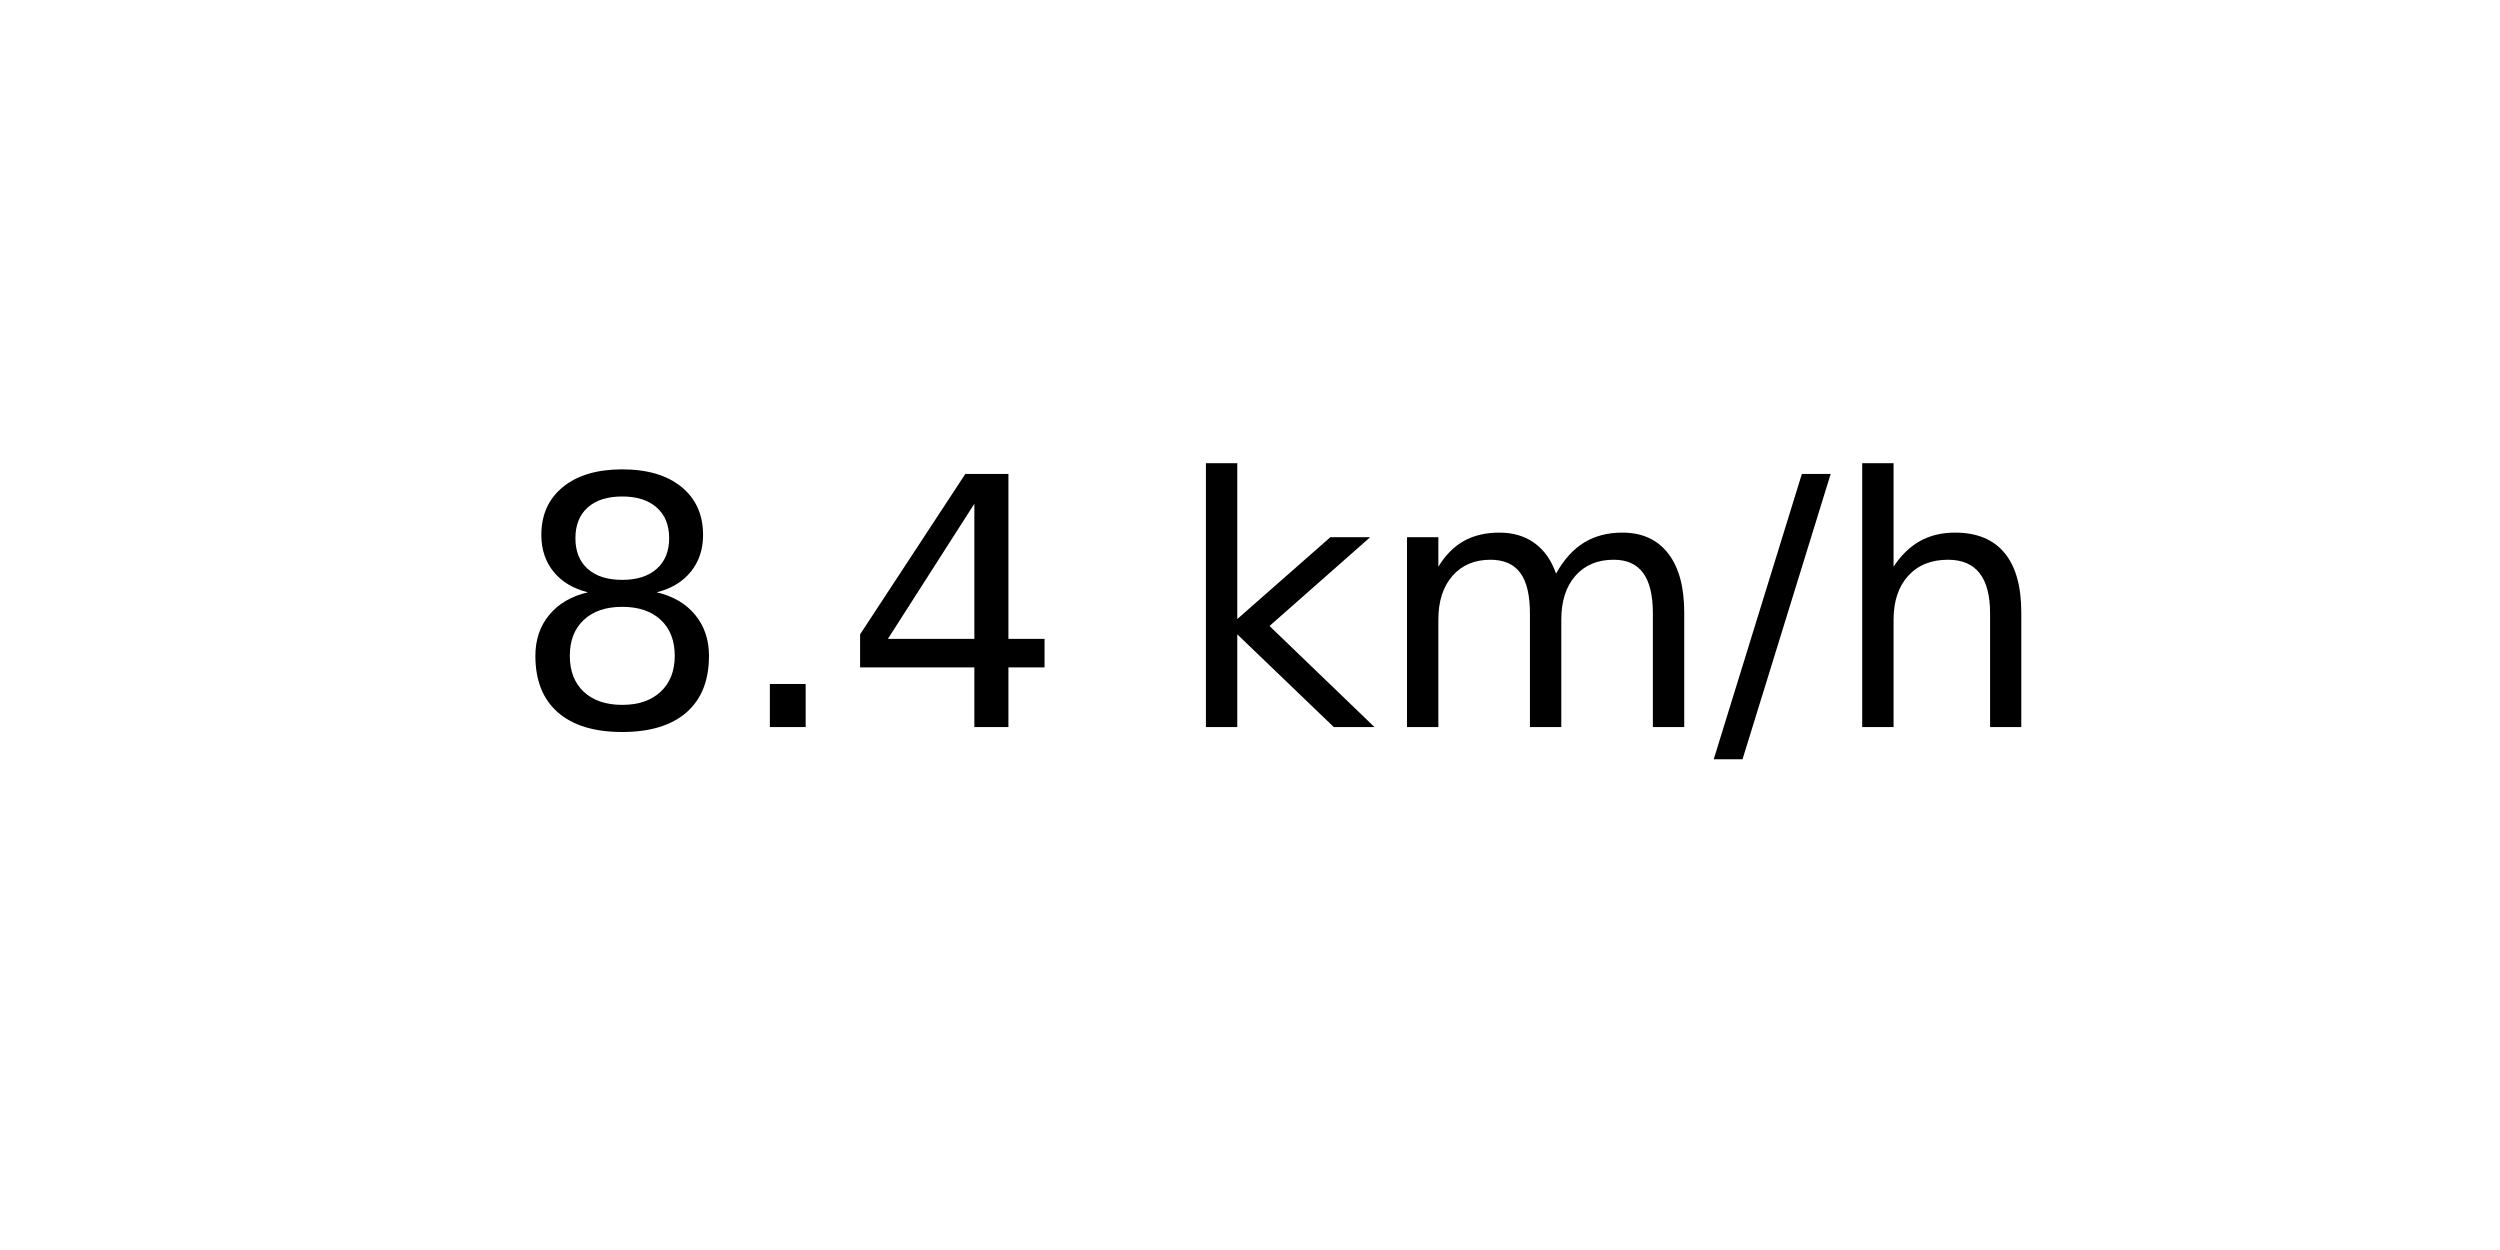
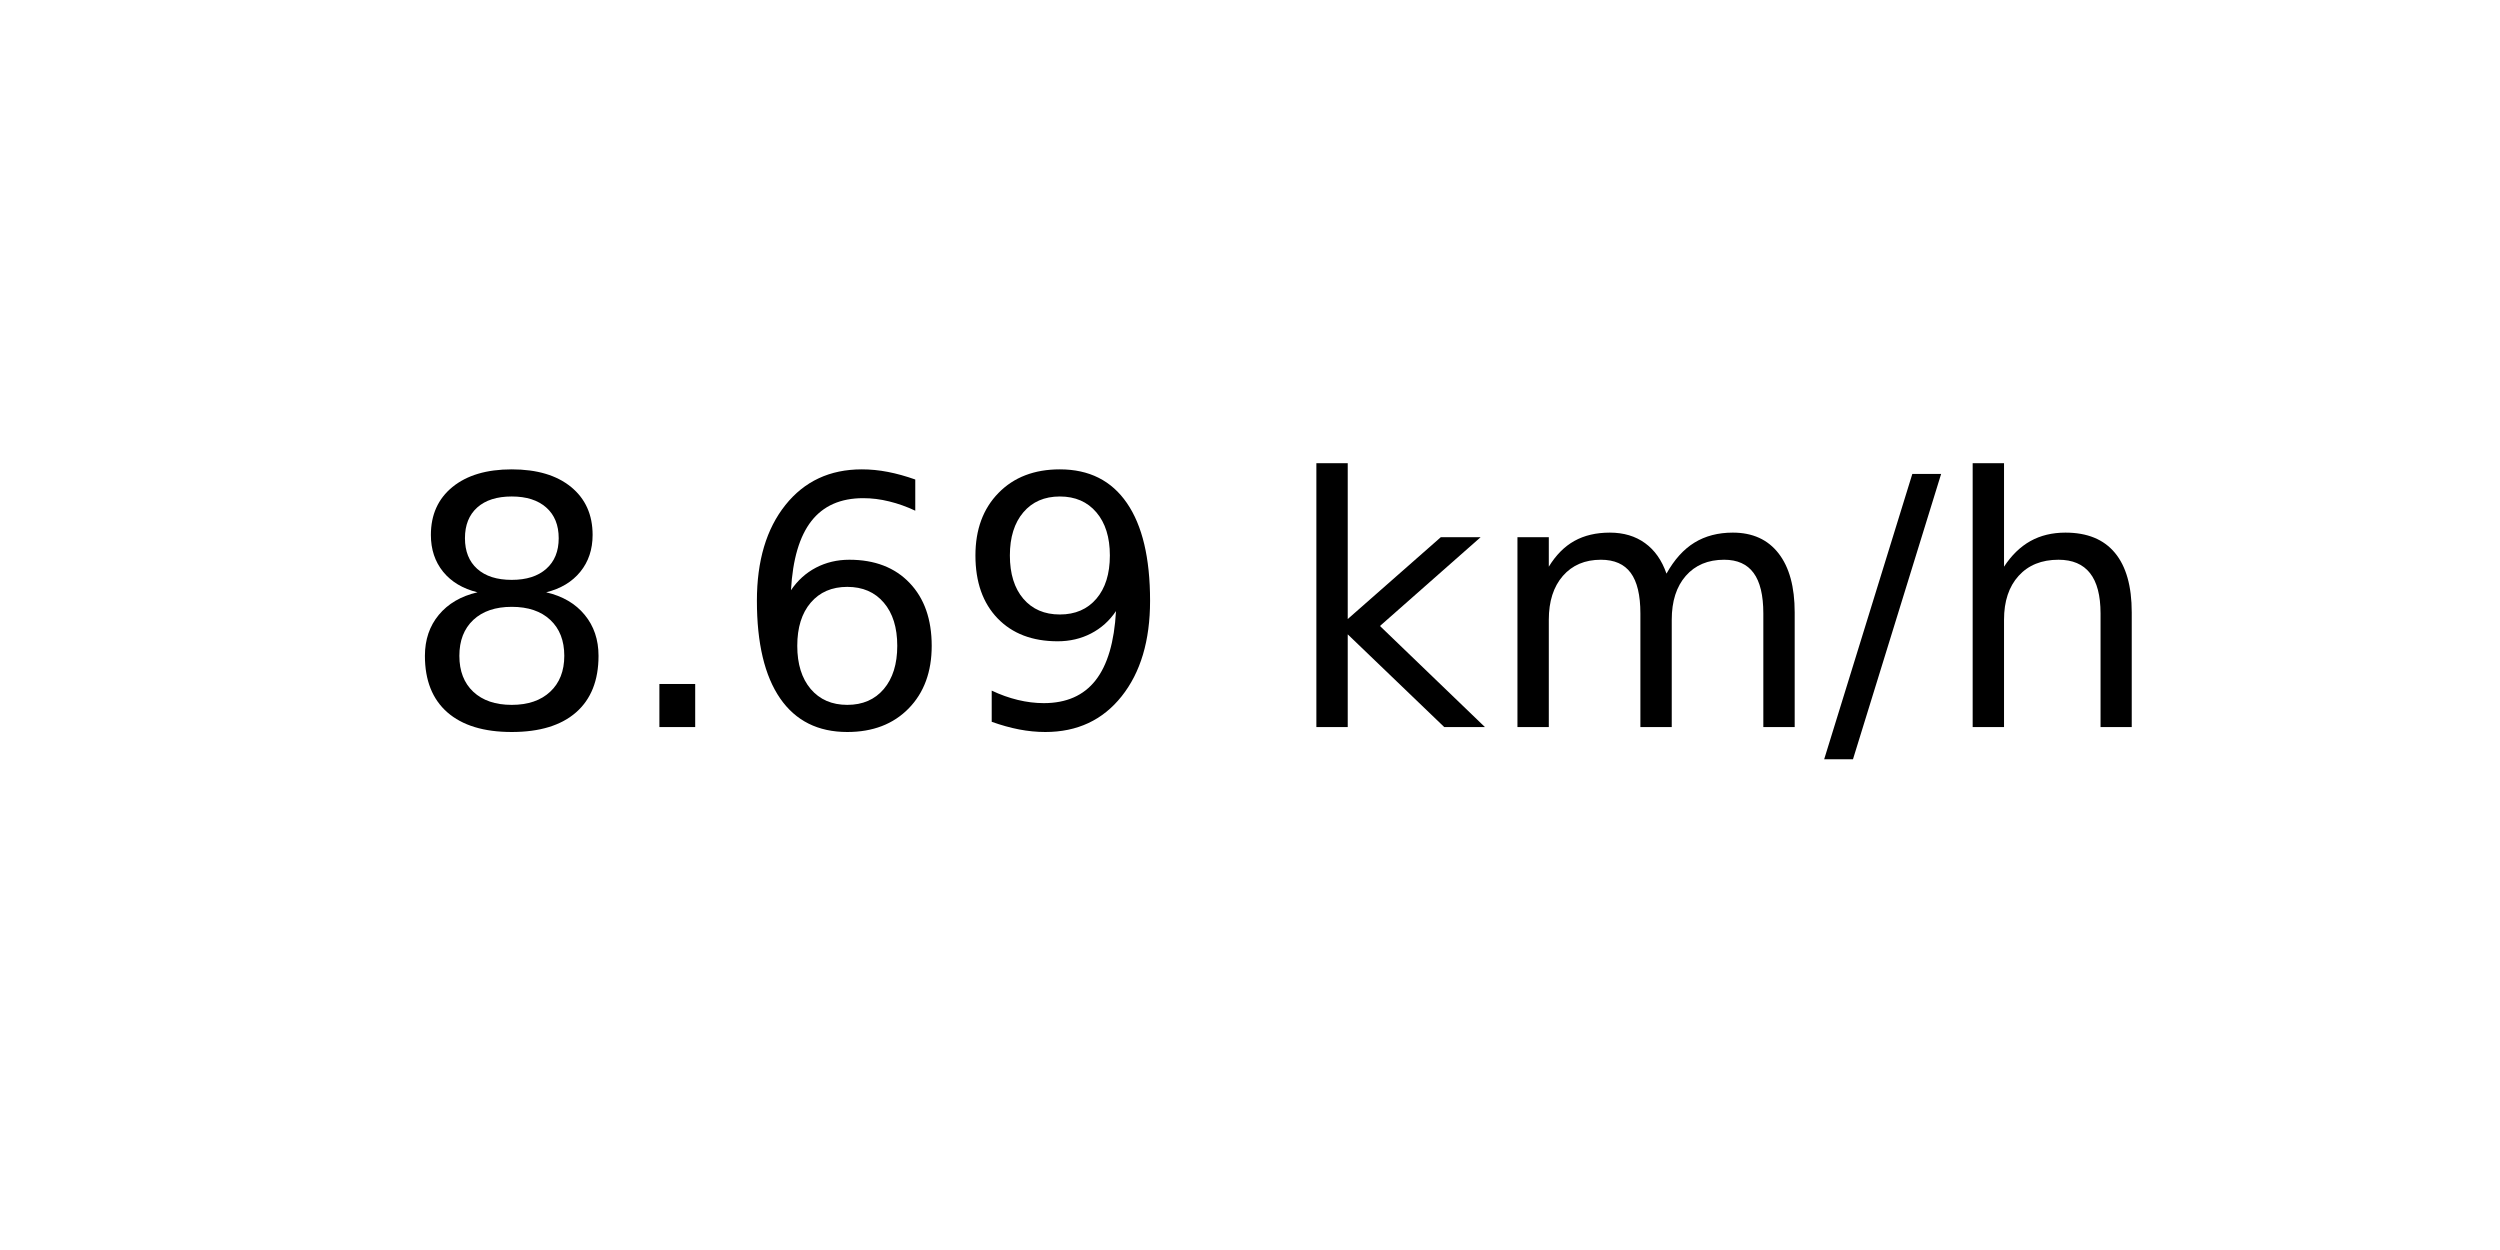
<svg xmlns="http://www.w3.org/2000/svg" xmlns:xlink="http://www.w3.org/1999/xlink" width="72pt" height="36pt" viewBox="0 0 72 36" version="1.1">
  <defs>
    <style type="text/css">*{stroke-linejoin: round; stroke-linecap: butt}</style>
  </defs>
  <g id="figure_1">
    <g id="axes_1">
      <g id="text_1">
-         <g transform="translate(14.74062 20.93937) scale(0.1 -0.1)">
+         <g transform="translate(11.55937 20.93937) scale(0.1 -0.1)">
          <defs>
            <path id="DejaVuSans-38" d="M 2034 2216  Q 1584 2216 1326 1975  Q 1069 1734 1069 1313  Q 1069 891 1326 650  Q 1584 409 2034 409  Q 2484 409 2743 651  Q 3003 894 3003 1313  Q 3003 1734 2745 1975  Q 2488 2216 2034 2216  z M 1403 2484  Q 997 2584 770 2862  Q 544 3141 544 3541  Q 544 4100 942 4425  Q 1341 4750 2034 4750  Q 2731 4750 3128 4425  Q 3525 4100 3525 3541  Q 3525 3141 3298 2862  Q 3072 2584 2669 2484  Q 3125 2378 3379 2068  Q 3634 1759 3634 1313  Q 3634 634 3220 271  Q 2806 -91 2034 -91  Q 1263 -91 848 271  Q 434 634 434 1313  Q 434 1759 690 2068  Q 947 2378 1403 2484  z M 1172 3481  Q 1172 3119 1398 2916  Q 1625 2713 2034 2713  Q 2441 2713 2670 2916  Q 2900 3119 2900 3481  Q 2900 3844 2670 4047  Q 2441 4250 2034 4250  Q 1625 4250 1398 4047  Q 1172 3844 1172 3481  z " transform="scale(0.015625)" />
            <path id="DejaVuSans-2e" d="M 684 794  L 1344 794  L 1344 0  L 684 0  L 684 794  z " transform="scale(0.015625)" />
-             <path id="DejaVuSans-34" d="M 2419 4116  L 825 1625  L 2419 1625  L 2419 4116  z M 2253 4666  L 3047 4666  L 3047 1625  L 3713 1625  L 3713 1100  L 3047 1100  L 3047 0  L 2419 0  L 2419 1100  L 313 1100  L 313 1709  L 2253 4666  z " transform="scale(0.015625)" />
+             <path id="DejaVuSans-36" d="M 2113 2584  Q 1688 2584 1439 2293  Q 1191 2003 1191 1497  Q 1191 994 1439 701  Q 1688 409 2113 409  Q 2538 409 2786 701  Q 3034 994 3034 1497  Q 3034 2003 2786 2293  Q 2538 2584 2113 2584  z M 3366 4563  L 3366 3988  Q 3128 4100 2886 4159  Q 2644 4219 2406 4219  Q 1781 4219 1451 3797  Q 1122 3375 1075 2522  Q 1259 2794 1537 2939  Q 1816 3084 2150 3084  Q 2853 3084 3261 2657  Q 3669 2231 3669 1497  Q 3669 778 3244 343  Q 2819 -91 2113 -91  Q 1303 -91 875 529  Q 447 1150 447 2328  Q 447 3434 972 4092  Q 1497 4750 2381 4750  Q 2619 4750 2861 4703  Q 3103 4656 3366 4563  z " transform="scale(0.015625)" />
+             <path id="DejaVuSans-39" d="M 703 97  L 703 672  Q 941 559 1184 500  Q 1428 441 1663 441  Q 2288 441 2617 861  Q 2947 1281 2994 2138  Q 2813 1869 2534 1725  Q 2256 1581 1919 1581  Q 1219 1581 811 2004  Q 403 2428 403 3163  Q 403 3881 828 4315  Q 1253 4750 1959 4750  Q 2769 4750 3195 4129  Q 3622 3509 3622 2328  Q 3622 1225 3098 567  Q 2575 -91 1691 -91  Q 1453 -91 1209 -44  Q 966 3 703 97  z M 1959 2075  Q 2384 2075 2632 2365  Q 2881 2656 2881 3163  Q 2881 3666 2632 3958  Q 2384 4250 1959 4250  Q 1534 4250 1286 3958  Q 1038 3666 1038 3163  Q 1038 2656 1286 2365  Q 1534 2075 1959 2075  z " transform="scale(0.015625)" />
            <path id="DejaVuSans-20" transform="scale(0.015625)" />
            <path id="DejaVuSans-6b" d="M 581 4863  L 1159 4863  L 1159 1991  L 2875 3500  L 3609 3500  L 1753 1863  L 3688 0  L 2938 0  L 1159 1709  L 1159 0  L 581 0  L 581 4863  z " transform="scale(0.015625)" />
            <path id="DejaVuSans-6d" d="M 3328 2828  Q 3544 3216 3844 3400  Q 4144 3584 4550 3584  Q 5097 3584 5394 3201  Q 5691 2819 5691 2113  L 5691 0  L 5113 0  L 5113 2094  Q 5113 2597 4934 2840  Q 4756 3084 4391 3084  Q 3944 3084 3684 2787  Q 3425 2491 3425 1978  L 3425 0  L 2847 0  L 2847 2094  Q 2847 2600 2669 2842  Q 2491 3084 2119 3084  Q 1678 3084 1418 2786  Q 1159 2488 1159 1978  L 1159 0  L 581 0  L 581 3500  L 1159 3500  L 1159 2956  Q 1356 3278 1631 3431  Q 1906 3584 2284 3584  Q 2666 3584 2933 3390  Q 3200 3197 3328 2828  z " transform="scale(0.015625)" />
            <path id="DejaVuSans-2f" d="M 1625 4666  L 2156 4666  L 531 -594  L 0 -594  L 1625 4666  z " transform="scale(0.015625)" />
            <path id="DejaVuSans-68" d="M 3513 2113  L 3513 0  L 2938 0  L 2938 2094  Q 2938 2591 2744 2837  Q 2550 3084 2163 3084  Q 1697 3084 1428 2787  Q 1159 2491 1159 1978  L 1159 0  L 581 0  L 581 4863  L 1159 4863  L 1159 2956  Q 1366 3272 1645 3428  Q 1925 3584 2291 3584  Q 2894 3584 3203 3211  Q 3513 2838 3513 2113  z " transform="scale(0.015625)" />
          </defs>
          <use xlink:href="#DejaVuSans-38" />
          <use xlink:href="#DejaVuSans-2e" x="63.623" />
-           <use xlink:href="#DejaVuSans-34" x="95.41" />
-           <use xlink:href="#DejaVuSans-20" x="159.033" />
-           <use xlink:href="#DejaVuSans-6b" x="190.82" />
-           <use xlink:href="#DejaVuSans-6d" x="248.73" />
-           <use xlink:href="#DejaVuSans-2f" x="346.143" />
-           <use xlink:href="#DejaVuSans-68" x="379.834" />
+           <use xlink:href="#DejaVuSans-36" x="95.41" />
+           <use xlink:href="#DejaVuSans-39" x="159.033" />
+           <use xlink:href="#DejaVuSans-20" x="222.656" />
+           <use xlink:href="#DejaVuSans-6b" x="254.443" />
+           <use xlink:href="#DejaVuSans-6d" x="312.354" />
+           <use xlink:href="#DejaVuSans-2f" x="409.766" />
+           <use xlink:href="#DejaVuSans-68" x="443.457" />
        </g>
      </g>
    </g>
  </g>
</svg>
